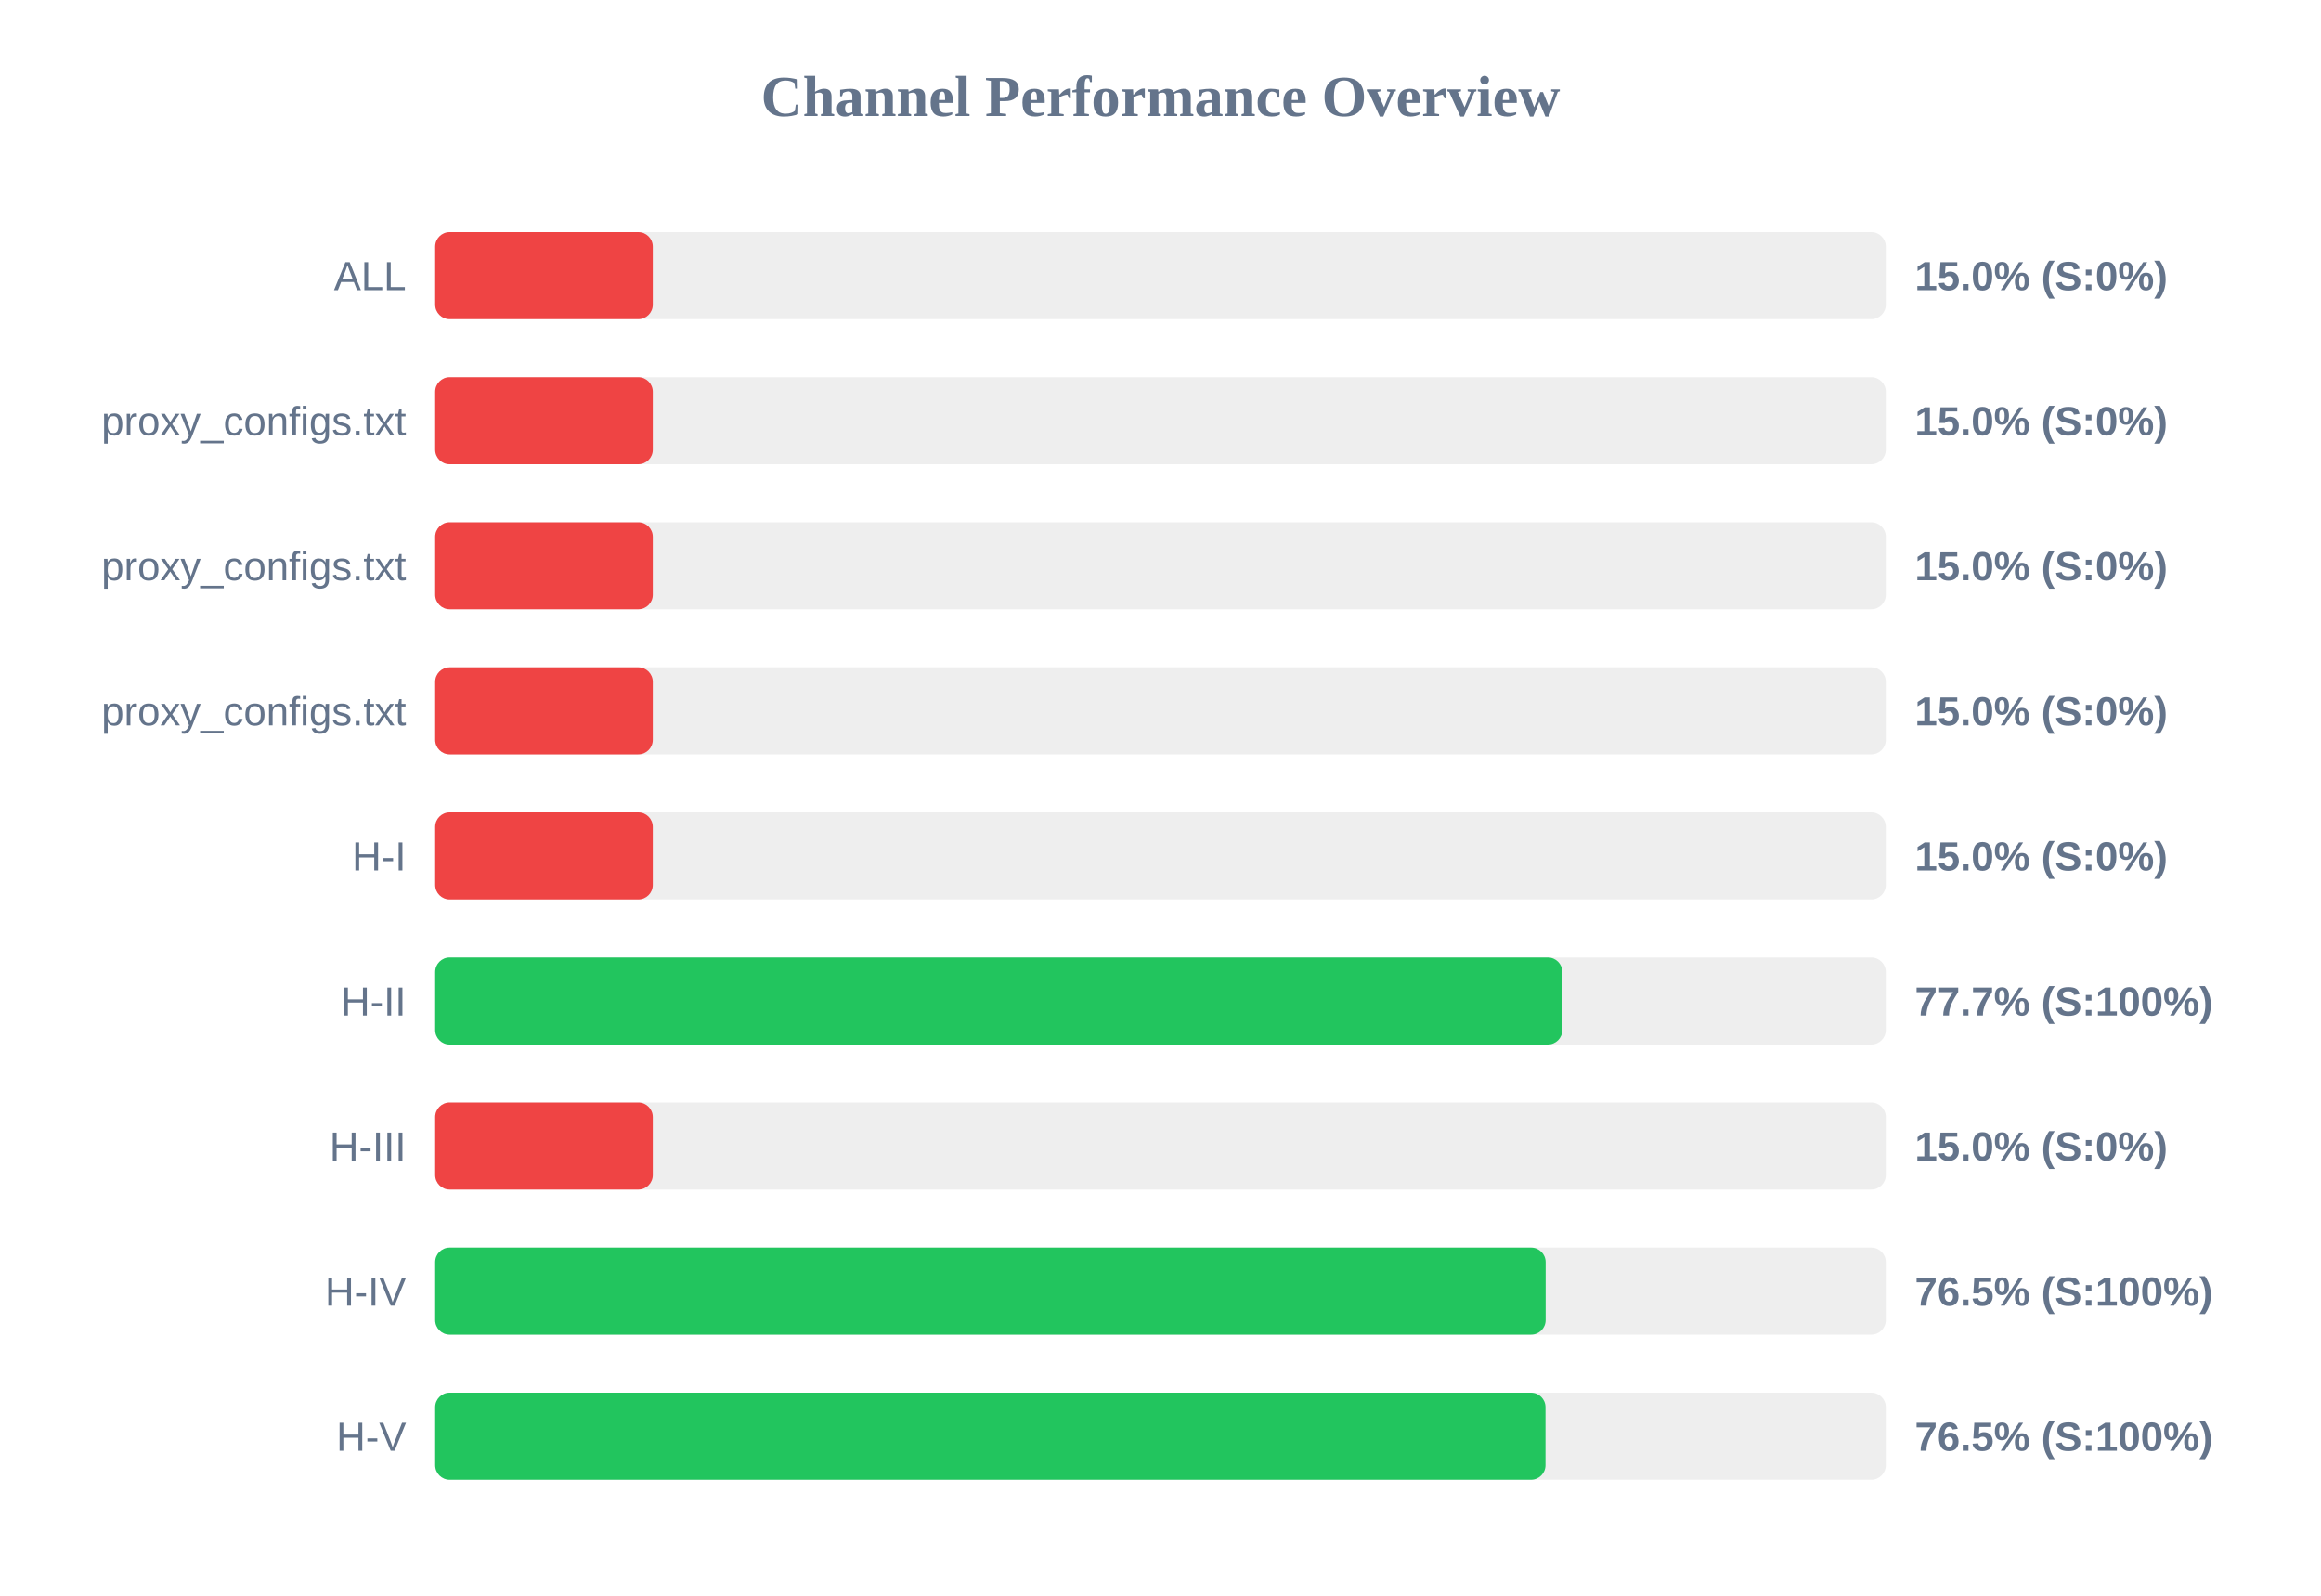
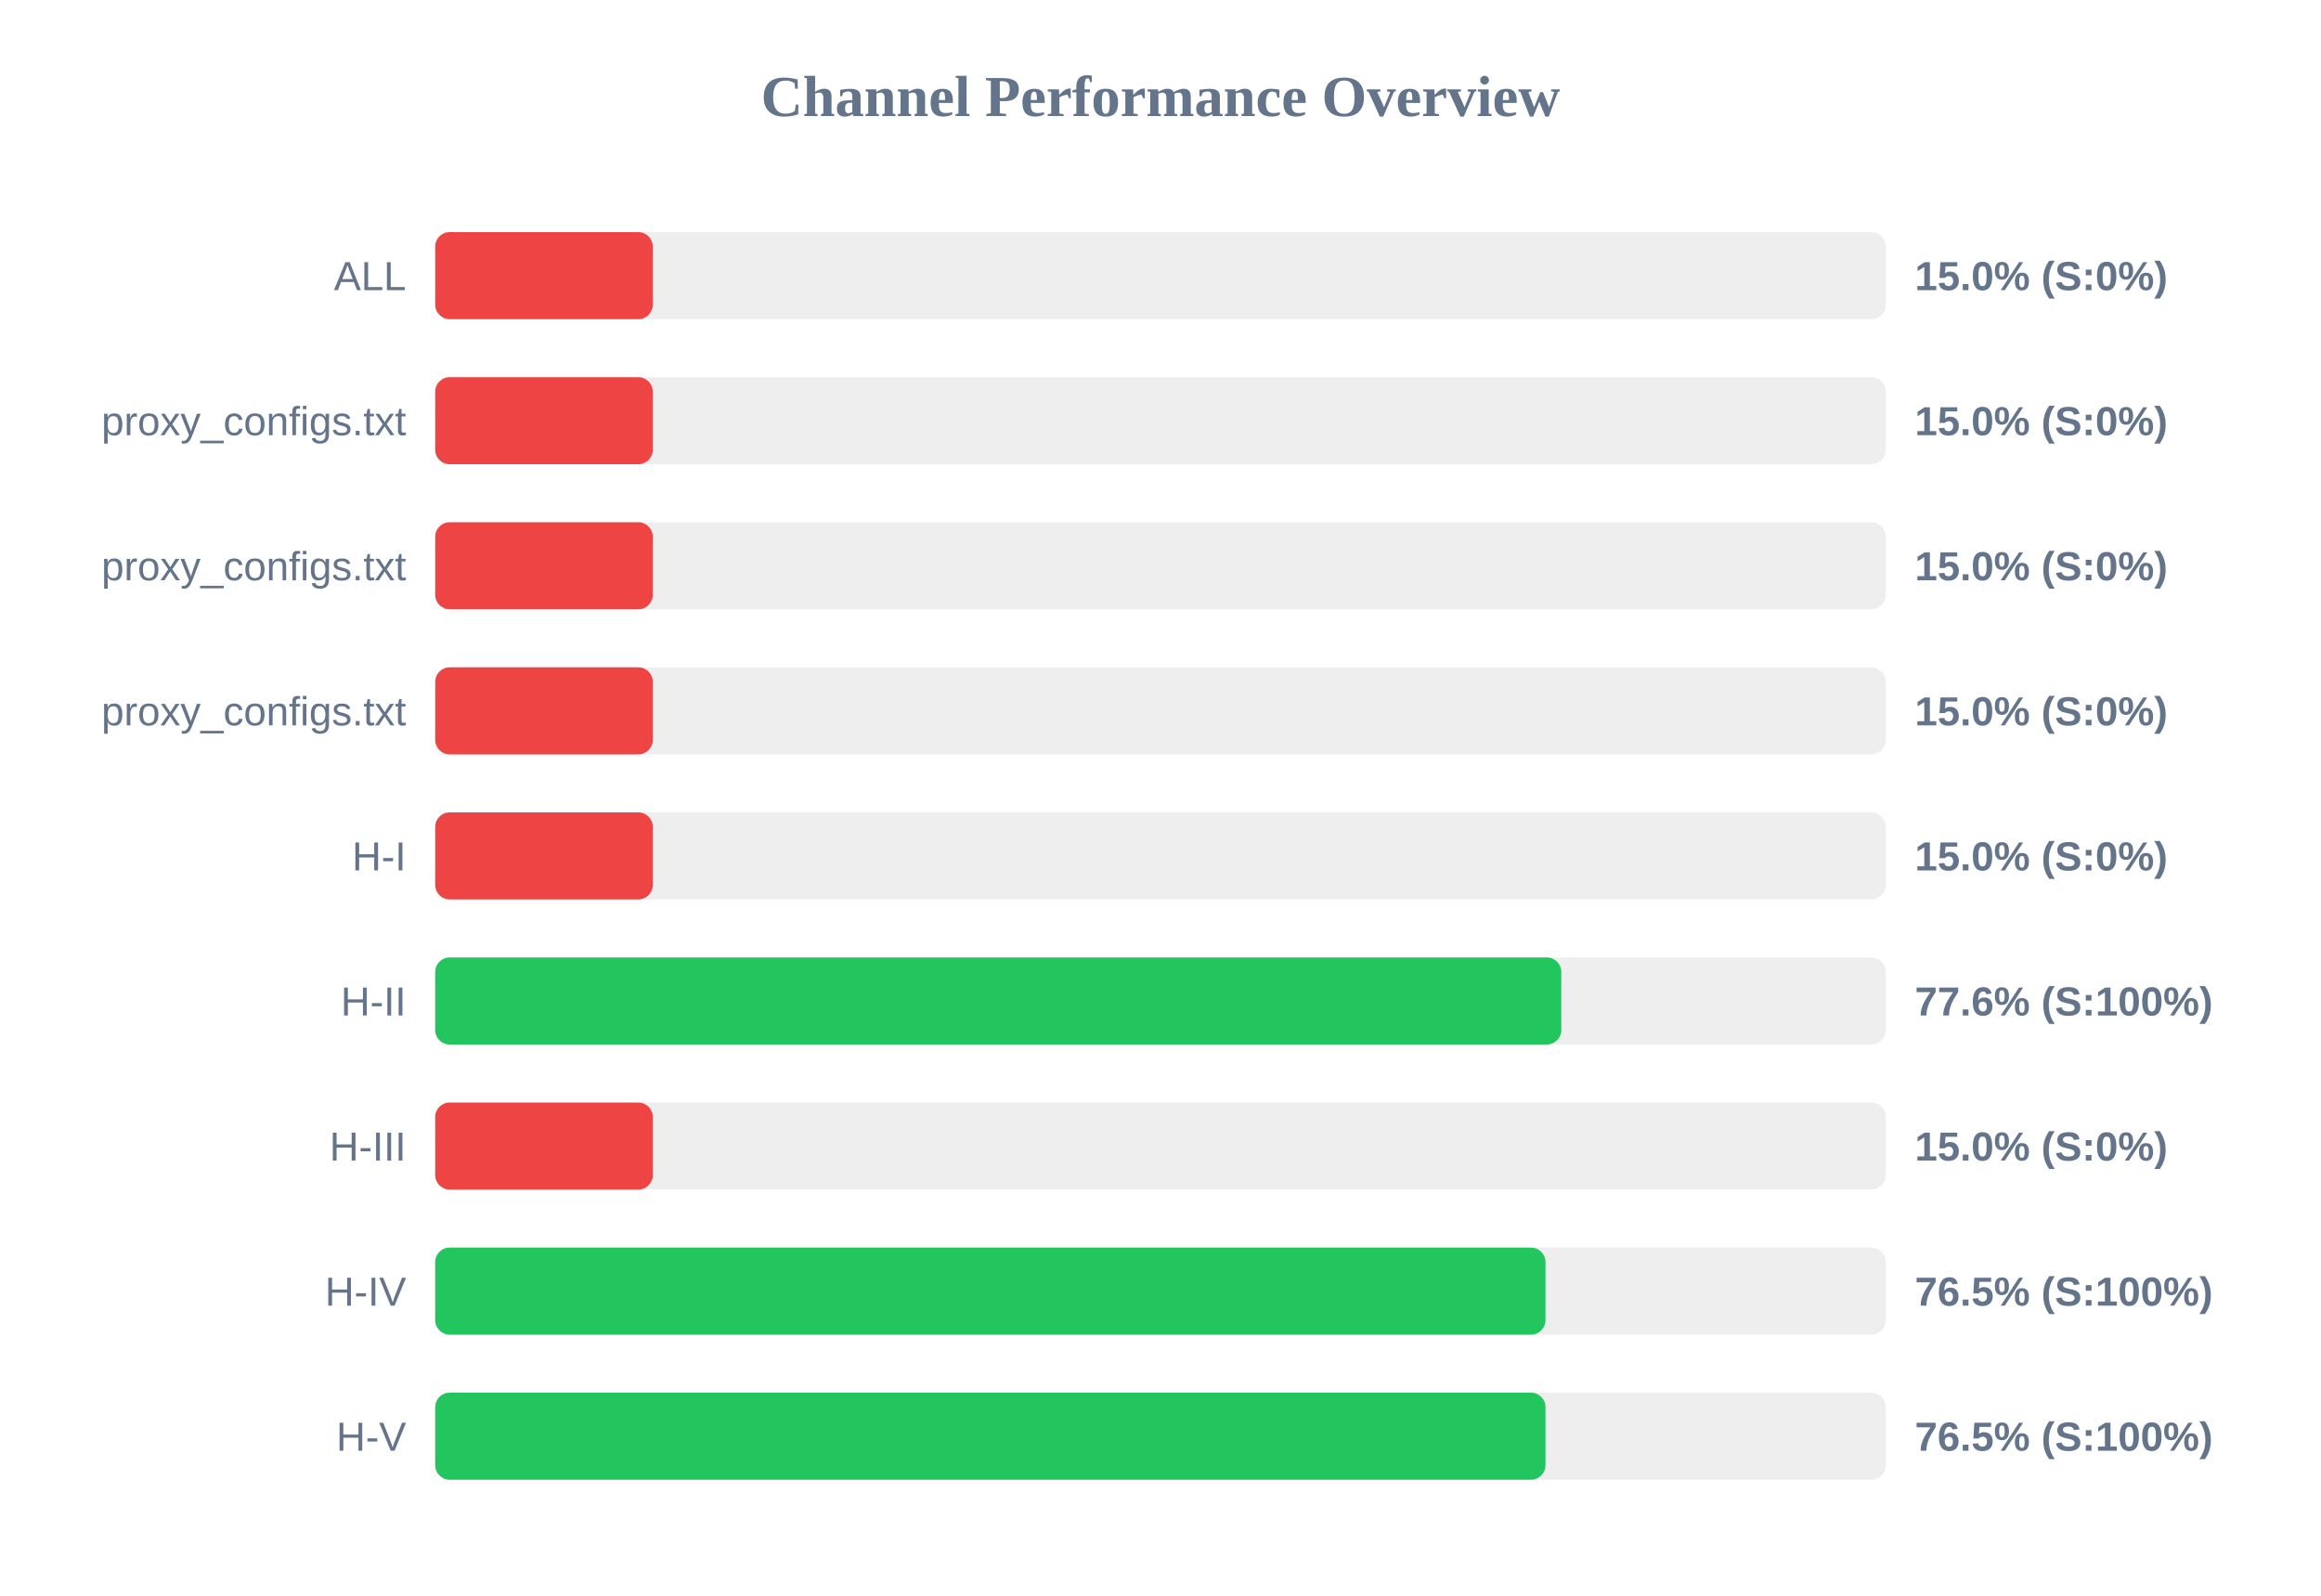
<svg xmlns="http://www.w3.org/2000/svg" width="800" height="550" version="1.1">
  <style>
        .row { font: 14px Arial; fill: #64748b; }
        .score { font: bold 14px Arial; fill: #64748b; }
    </style>
  <text x="400" y="40" text-anchor="middle" font-size="20px" font-weight="bold" fill="#64748b">Channel Performance Overview</text>
  <rect x="150" y="80" width="500" height="30" fill="#eee" rx="5" />
  <rect x="150" y="80" width="75.0" height="30" fill="#ef4444" rx="5" />
  <text x="140" y="100" text-anchor="end" class="row">ALL</text>
  <text x="660" y="100" text-anchor="start" class="score">15.0% (S:0%)</text>
  <rect x="150" y="130" width="500" height="30" fill="#eee" rx="5" />
  <rect x="150" y="130" width="75.0" height="30" fill="#ef4444" rx="5" />
  <text x="140" y="150" text-anchor="end" class="row">proxy_configs.txt</text>
  <text x="660" y="150" text-anchor="start" class="score">15.0% (S:0%)</text>
  <rect x="150" y="180" width="500" height="30" fill="#eee" rx="5" />
  <rect x="150" y="180" width="75.0" height="30" fill="#ef4444" rx="5" />
  <text x="140" y="200" text-anchor="end" class="row">proxy_configs.txt</text>
  <text x="660" y="200" text-anchor="start" class="score">15.0% (S:0%)</text>
  <rect x="150" y="230" width="500" height="30" fill="#eee" rx="5" />
  <rect x="150" y="230" width="75.0" height="30" fill="#ef4444" rx="5" />
  <text x="140" y="250" text-anchor="end" class="row">proxy_configs.txt</text>
  <text x="660" y="250" text-anchor="start" class="score">15.0% (S:0%)</text>
  <rect x="150" y="280" width="500" height="30" fill="#eee" rx="5" />
  <rect x="150" y="280" width="75.0" height="30" fill="#ef4444" rx="5" />
  <text x="140" y="300" text-anchor="end" class="row">H-I</text>
  <text x="660" y="300" text-anchor="start" class="score">15.0% (S:0%)</text>
  <rect x="150" y="330" width="500" height="30" fill="#eee" rx="5" />
-   <rect x="150" y="330" width="388.5" height="30" fill="#22c55e" rx="5" />
+   <rect x="150" y="330" width="388.15" height="30" fill="#22c55e" rx="5" />
  <text x="140" y="350" text-anchor="end" class="row">H-II</text>
-   <text x="660" y="350" text-anchor="start" class="score">77.7% (S:100%)</text>
+   <text x="660" y="350" text-anchor="start" class="score">77.6% (S:100%)</text>
  <rect x="150" y="380" width="500" height="30" fill="#eee" rx="5" />
  <rect x="150" y="380" width="75.0" height="30" fill="#ef4444" rx="5" />
  <text x="140" y="400" text-anchor="end" class="row">H-III</text>
  <text x="660" y="400" text-anchor="start" class="score">15.0% (S:0%)</text>
  <rect x="150" y="430" width="500" height="30" fill="#eee" rx="5" />
-   <rect x="150" y="430" width="382.75" height="30" fill="#22c55e" rx="5" />
+   <rect x="150" y="430" width="382.7" height="30" fill="#22c55e" rx="5" />
  <text x="140" y="450" text-anchor="end" class="row">H-IV</text>
  <text x="660" y="450" text-anchor="start" class="score">76.5% (S:100%)</text>
  <rect x="150" y="480" width="500" height="30" fill="#eee" rx="5" />
  <rect x="150" y="480" width="382.7" height="30" fill="#22c55e" rx="5" />
  <text x="140" y="500" text-anchor="end" class="row">H-V</text>
  <text x="660" y="500" text-anchor="start" class="score">76.5% (S:100%)</text>
</svg>
